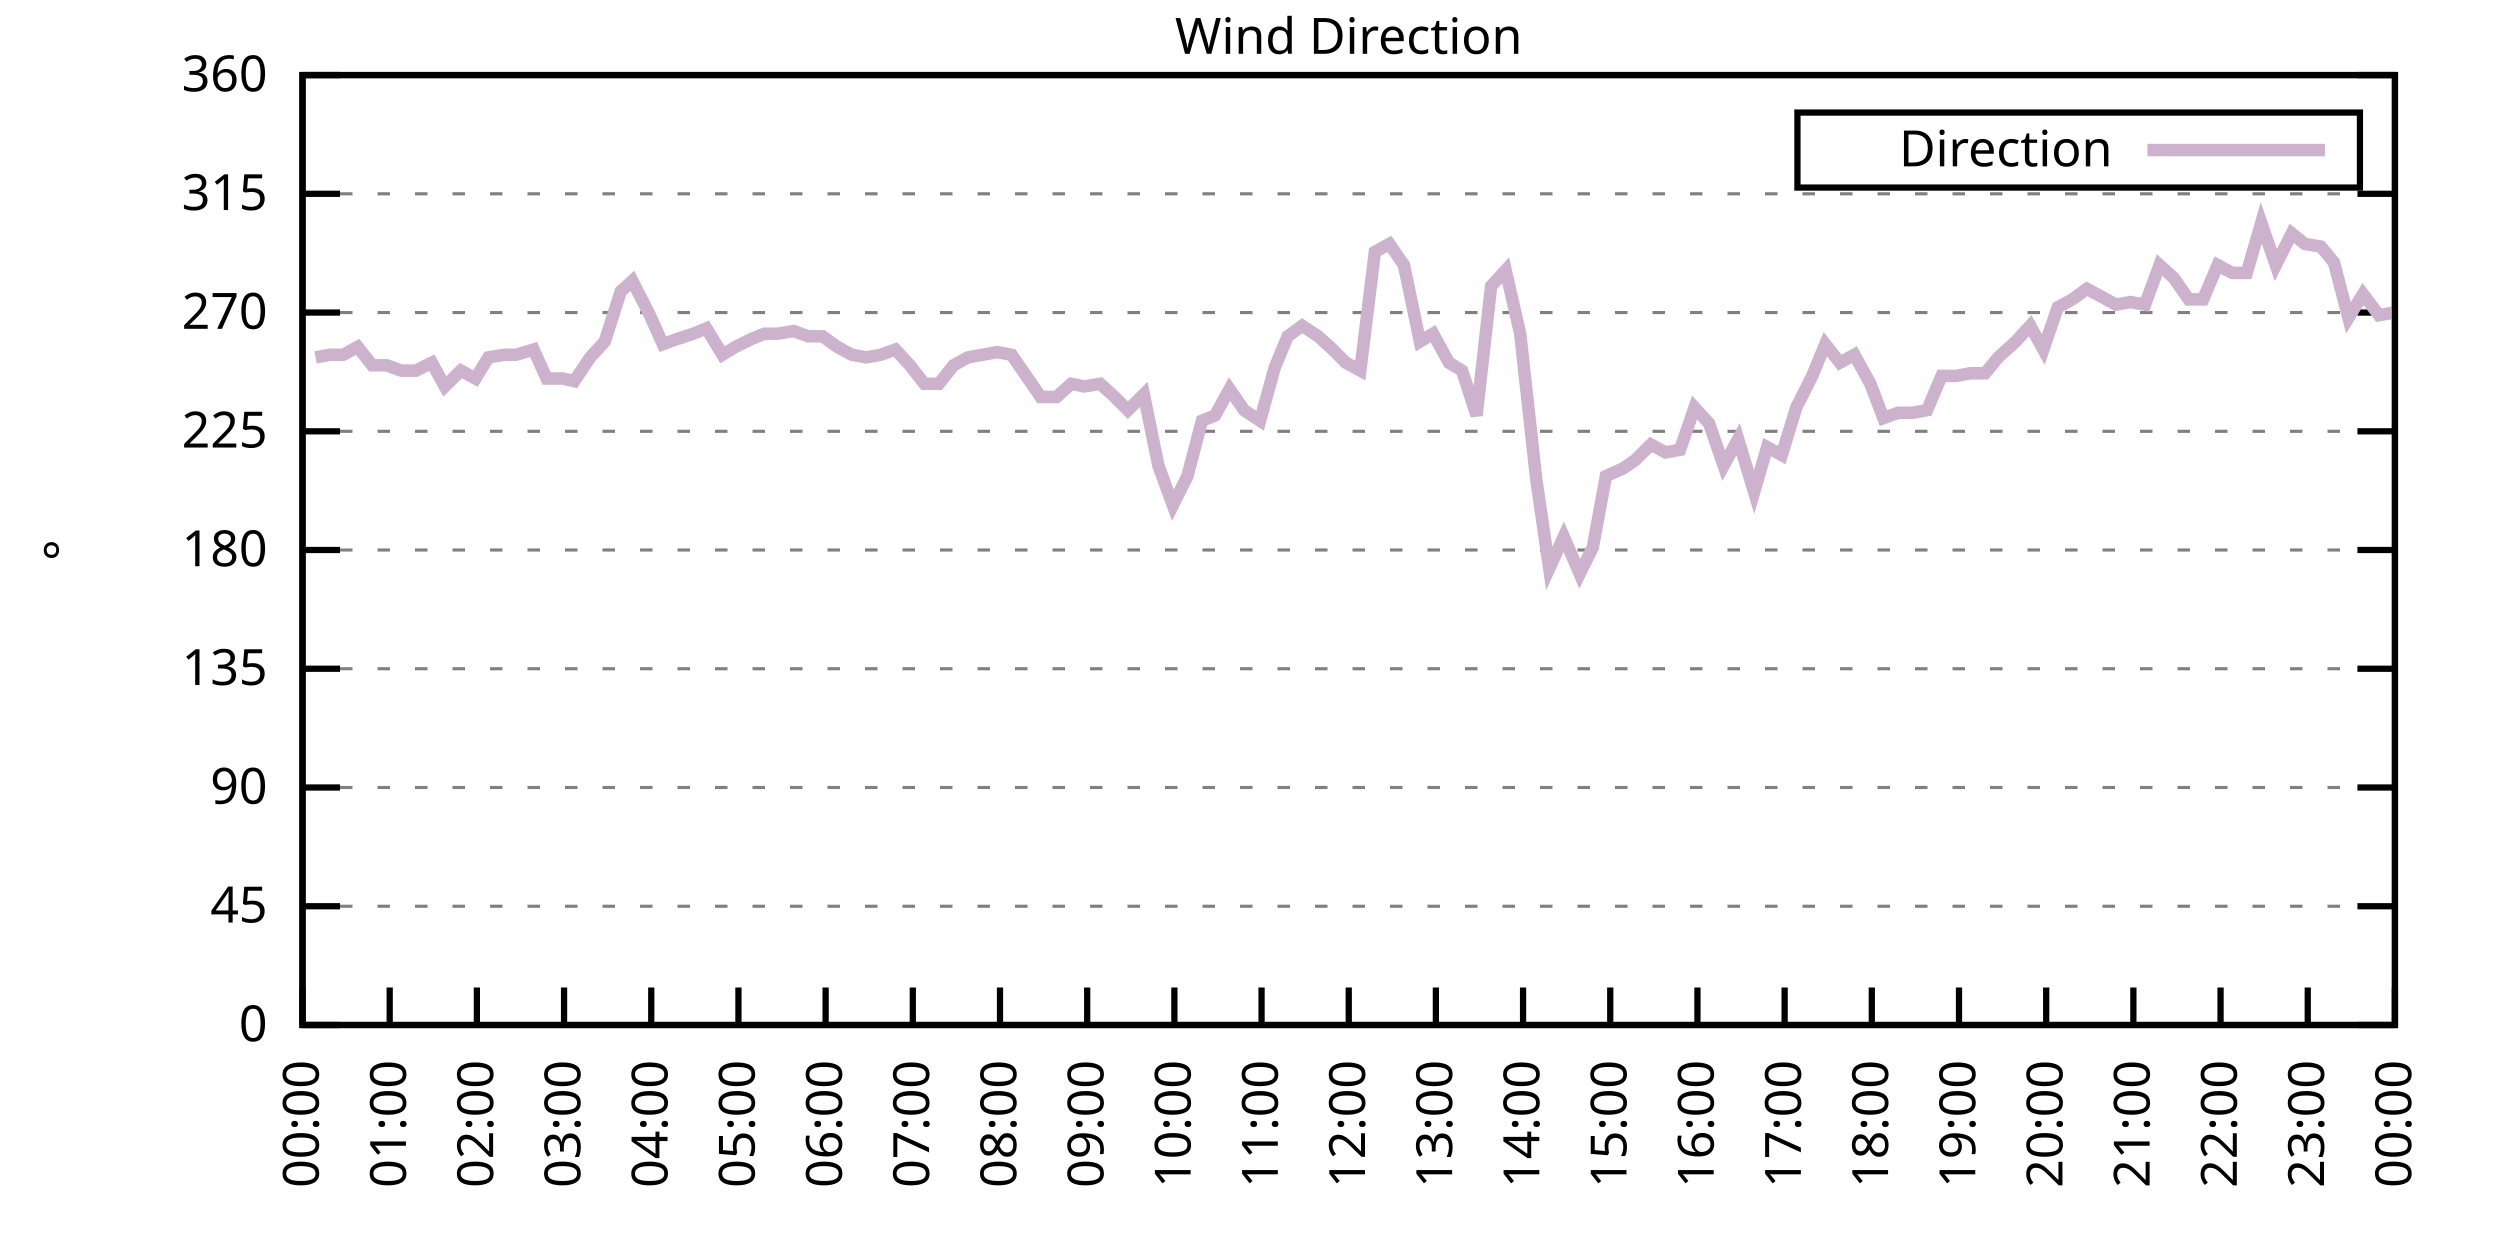
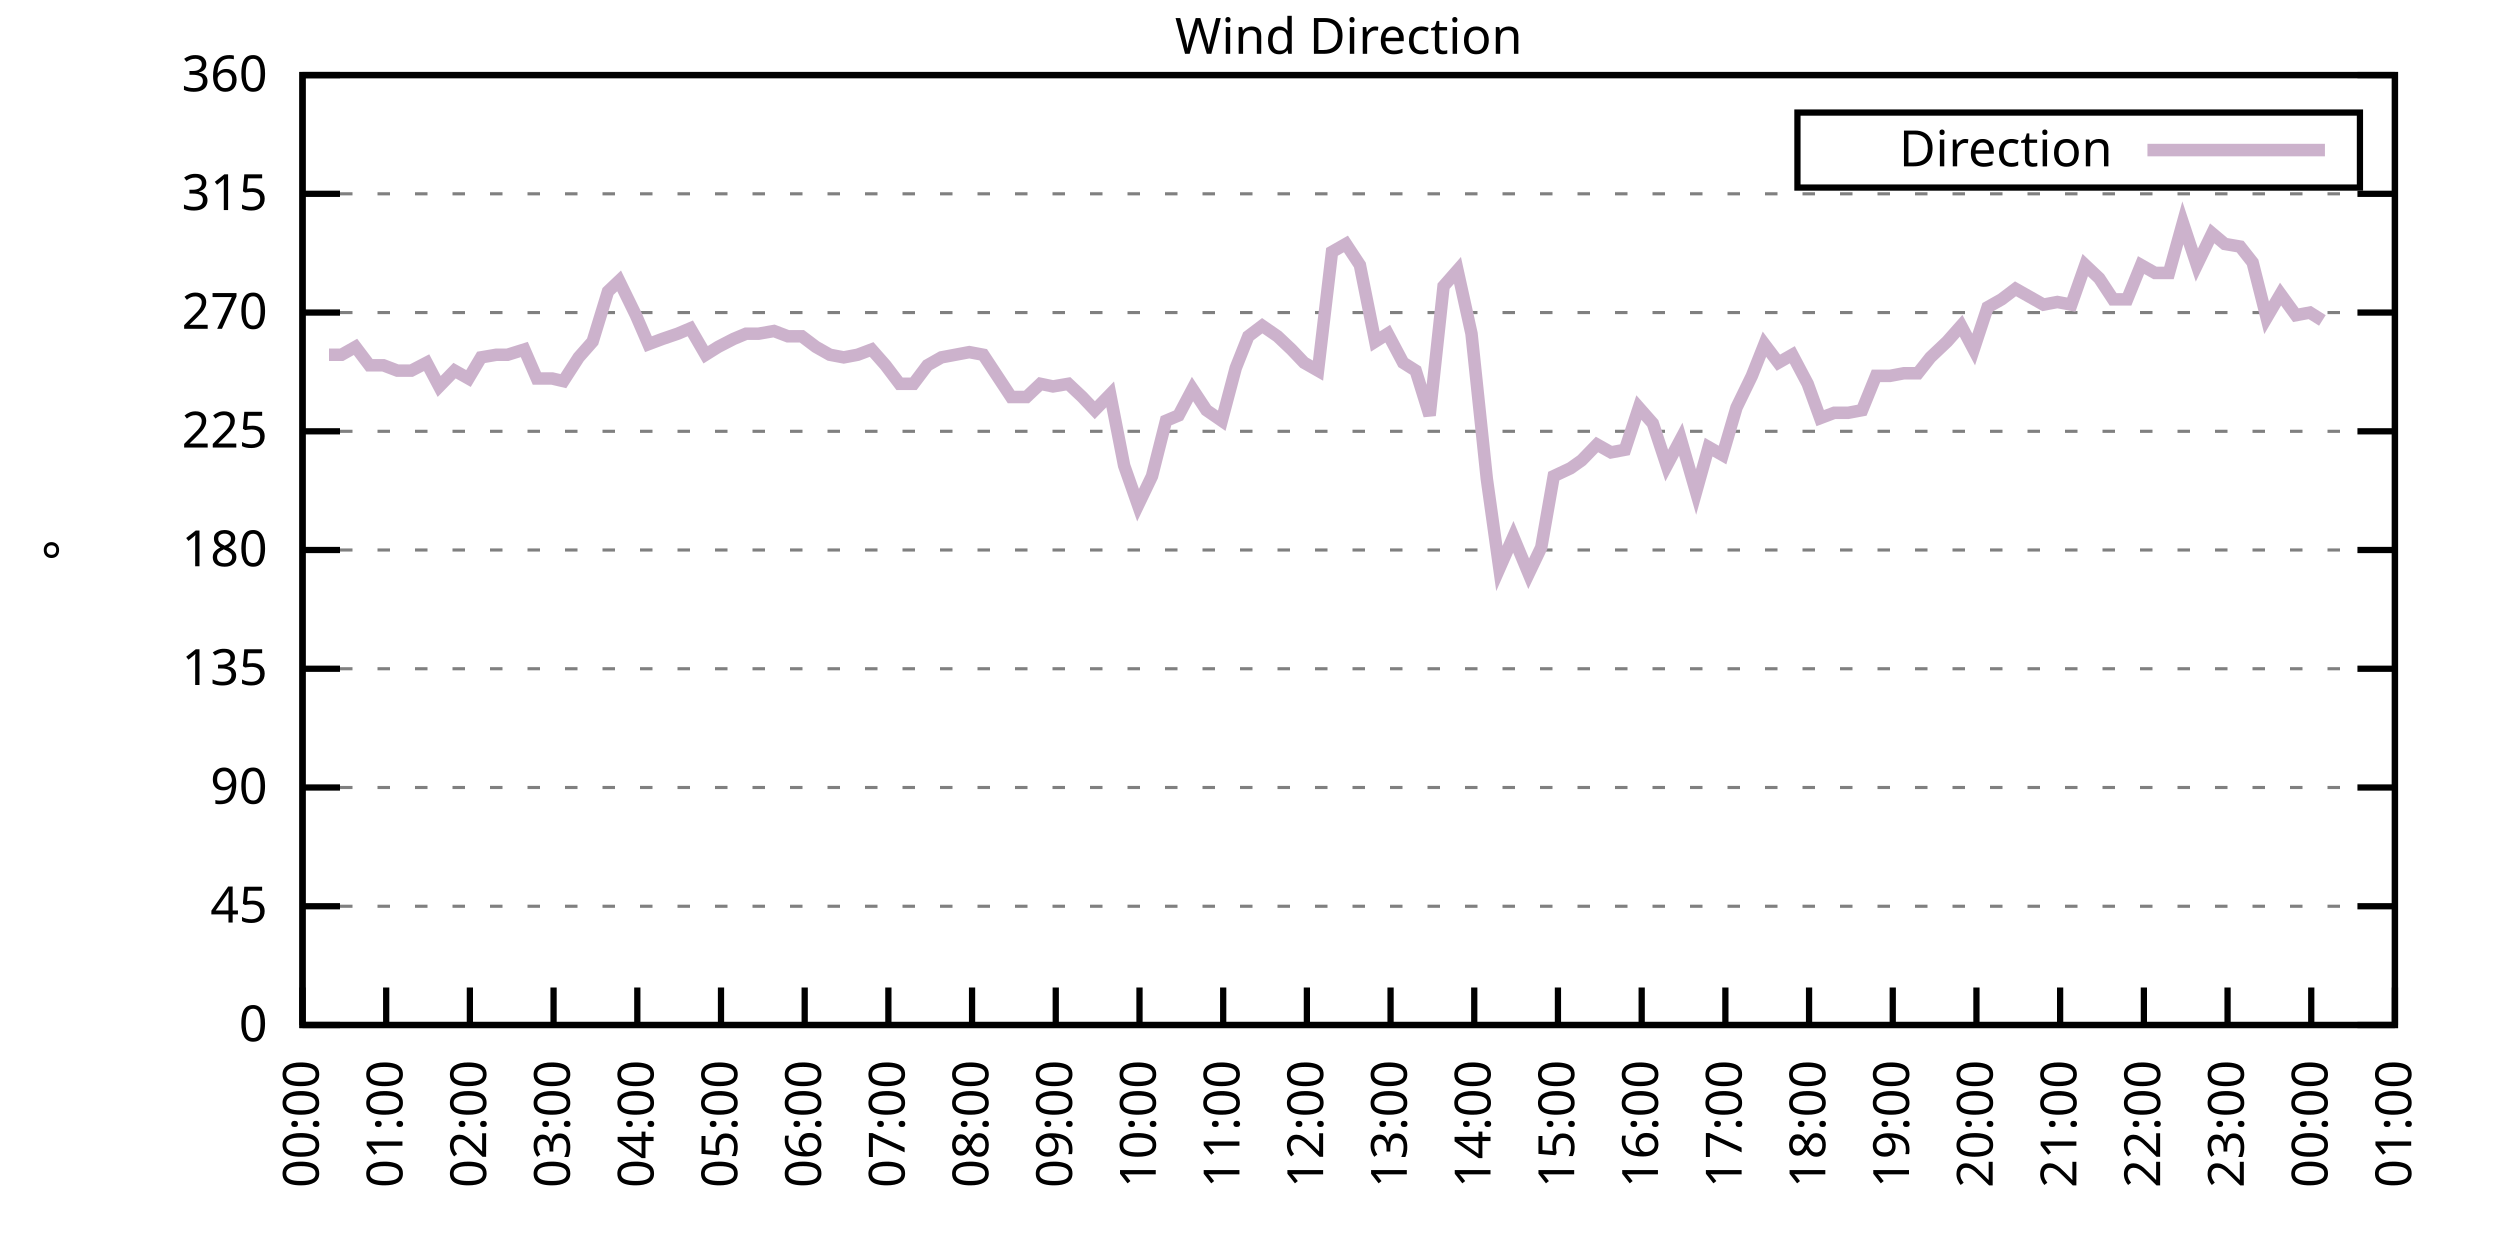
<svg xmlns="http://www.w3.org/2000/svg" xmlns:xlink="http://www.w3.org/1999/xlink" width="400" height="200" viewBox="0 0 400 200">
  <g id="gnuplot_canvas">
    <rect x="0" y="0" width="400" height="200" fill="none" />
    <defs>
      <circle id="gpDot" r="0.5" stroke-width="0.5" stroke="currentColor" />
      <path id="gpPt0" stroke-width="0.333" stroke="currentColor" d="M-1,0 h2 M0,-1 v2" />
      <path id="gpPt1" stroke-width="0.333" stroke="currentColor" d="M-1,-1 L1,1 M1,-1 L-1,1" />
      <path id="gpPt2" stroke-width="0.333" stroke="currentColor" d="M-1,0 L1,0 M0,-1 L0,1 M-1,-1 L1,1 M-1,1 L1,-1" />
      <rect id="gpPt3" stroke-width="0.333" stroke="currentColor" x="-1" y="-1" width="2" height="2" />
      <rect id="gpPt4" stroke-width="0.333" stroke="currentColor" fill="currentColor" x="-1" y="-1" width="2" height="2" />
      <circle id="gpPt5" stroke-width="0.333" stroke="currentColor" cx="0" cy="0" r="1" />
      <use xlink:href="#gpPt5" id="gpPt6" fill="currentColor" stroke="none" />
      <path id="gpPt7" stroke-width="0.333" stroke="currentColor" d="M0,-1.33 L-1.33,0.67 L1.33,0.67 z" />
      <use xlink:href="#gpPt7" id="gpPt8" fill="currentColor" stroke="none" />
      <use xlink:href="#gpPt7" id="gpPt9" stroke="currentColor" transform="rotate(180)" />
      <use xlink:href="#gpPt9" id="gpPt10" fill="currentColor" stroke="none" />
      <use xlink:href="#gpPt3" id="gpPt11" stroke="currentColor" transform="rotate(45)" />
      <use xlink:href="#gpPt11" id="gpPt12" fill="currentColor" stroke="none" />
      <path id="gpPt13" stroke-width="0.333" stroke="currentColor" d="M0,1.330 L1.265,0.411 L0.782,-1.067 L-0.782,-1.076 L-1.265,0.411 z" />
      <use xlink:href="#gpPt13" id="gpPt14" fill="currentColor" stroke="none" />
      <filter id="textbox" filterUnits="objectBoundingBox" x="0" y="0" height="1" width="1">
        <feFlood flood-color="white" flood-opacity="1" result="bgnd" />
        <feComposite in="SourceGraphic" in2="bgnd" operator="atop" />
      </filter>
      <filter id="greybox" filterUnits="objectBoundingBox" x="0" y="0" height="1" width="1">
        <feFlood flood-color="lightgrey" flood-opacity="1" result="grey" />
        <feComposite in="SourceGraphic" in2="grey" operator="atop" />
      </filter>
    </defs>
    <g fill="none" color="white" stroke="currentColor" stroke-width="1.00" stroke-linecap="butt" stroke-linejoin="miter">
</g>
    <g fill="none" color="black" stroke="currentColor" stroke-width="1.00" stroke-linecap="butt" stroke-linejoin="miter">
      <g stroke="none" shape-rendering="crispEdges">
        <polygon fill="rgb(255, 255, 255)" points="48.40,164.00 383.18,164.00 383.18,12.02 48.40,12.02 " />
      </g>
    </g>
    <g fill="none" color="black" stroke="currentColor" stroke-width="1.00" stroke-linecap="butt" stroke-linejoin="miter">
</g>
    <g fill="none" color="black" stroke="black" stroke-width="0.50" stroke-linecap="butt" stroke-linejoin="miter">
</g>
    <g fill="none" color="gray" stroke="currentColor" stroke-width="0.50" stroke-linecap="butt" stroke-linejoin="miter">
      <path stroke="gray" stroke-dasharray="2,4" class="gridline" d="M48.40,164.00 L383.19,164.00  " />
    </g>
    <g fill="none" color="gray" stroke="gray" stroke-width="1.00" stroke-linecap="butt" stroke-linejoin="miter">
</g>
    <g fill="none" color="black" stroke="currentColor" stroke-width="1.00" stroke-linecap="butt" stroke-linejoin="miter">
      <path stroke="black" d="M48.40,164.00 L54.40,164.00 M383.19,164.00 L377.19,164.00  " />
      <g transform="translate(42.80,166.60)" stroke="none" fill="black" font-family="Sans" font-size="8.00" text-anchor="end">
        <text>
          <tspan font-family="Sans"> 0</tspan>
        </text>
      </g>
    </g>
    <g fill="none" color="black" stroke="currentColor" stroke-width="1.00" stroke-linecap="butt" stroke-linejoin="miter">
</g>
    <g fill="none" color="black" stroke="black" stroke-width="0.50" stroke-linecap="butt" stroke-linejoin="miter">
</g>
    <g fill="none" color="gray" stroke="currentColor" stroke-width="0.50" stroke-linecap="butt" stroke-linejoin="miter">
      <path stroke="gray" stroke-dasharray="2,4" class="gridline" d="M48.40,145.00 L383.19,145.00  " />
    </g>
    <g fill="none" color="gray" stroke="gray" stroke-width="1.00" stroke-linecap="butt" stroke-linejoin="miter">
</g>
    <g fill="none" color="black" stroke="currentColor" stroke-width="1.00" stroke-linecap="butt" stroke-linejoin="miter">
      <path stroke="black" d="M48.40,145.00 L54.40,145.00 M383.19,145.00 L377.19,145.00  " />
      <g transform="translate(42.80,147.60)" stroke="none" fill="black" font-family="Sans" font-size="8.00" text-anchor="end">
        <text>
          <tspan font-family="Sans"> 45</tspan>
        </text>
      </g>
    </g>
    <g fill="none" color="black" stroke="currentColor" stroke-width="1.00" stroke-linecap="butt" stroke-linejoin="miter">
</g>
    <g fill="none" color="black" stroke="black" stroke-width="0.50" stroke-linecap="butt" stroke-linejoin="miter">
</g>
    <g fill="none" color="gray" stroke="currentColor" stroke-width="0.50" stroke-linecap="butt" stroke-linejoin="miter">
      <path stroke="gray" stroke-dasharray="2,4" class="gridline" d="M48.40,126.00 L383.19,126.00  " />
    </g>
    <g fill="none" color="gray" stroke="gray" stroke-width="1.00" stroke-linecap="butt" stroke-linejoin="miter">
</g>
    <g fill="none" color="black" stroke="currentColor" stroke-width="1.00" stroke-linecap="butt" stroke-linejoin="miter">
      <path stroke="black" d="M48.40,126.00 L54.40,126.00 M383.19,126.00 L377.19,126.00  " />
      <g transform="translate(42.80,128.60)" stroke="none" fill="black" font-family="Sans" font-size="8.00" text-anchor="end">
        <text>
          <tspan font-family="Sans"> 90</tspan>
        </text>
      </g>
    </g>
    <g fill="none" color="black" stroke="currentColor" stroke-width="1.00" stroke-linecap="butt" stroke-linejoin="miter">
</g>
    <g fill="none" color="black" stroke="black" stroke-width="0.50" stroke-linecap="butt" stroke-linejoin="miter">
</g>
    <g fill="none" color="gray" stroke="currentColor" stroke-width="0.50" stroke-linecap="butt" stroke-linejoin="miter">
      <path stroke="gray" stroke-dasharray="2,4" class="gridline" d="M48.40,107.00 L383.19,107.00  " />
    </g>
    <g fill="none" color="gray" stroke="gray" stroke-width="1.00" stroke-linecap="butt" stroke-linejoin="miter">
</g>
    <g fill="none" color="black" stroke="currentColor" stroke-width="1.00" stroke-linecap="butt" stroke-linejoin="miter">
      <path stroke="black" d="M48.40,107.00 L54.40,107.00 M383.19,107.00 L377.19,107.00  " />
      <g transform="translate(42.80,109.60)" stroke="none" fill="black" font-family="Sans" font-size="8.00" text-anchor="end">
        <text>
          <tspan font-family="Sans"> 135</tspan>
        </text>
      </g>
    </g>
    <g fill="none" color="black" stroke="currentColor" stroke-width="1.00" stroke-linecap="butt" stroke-linejoin="miter">
</g>
    <g fill="none" color="black" stroke="black" stroke-width="0.50" stroke-linecap="butt" stroke-linejoin="miter">
</g>
    <g fill="none" color="gray" stroke="currentColor" stroke-width="0.50" stroke-linecap="butt" stroke-linejoin="miter">
      <path stroke="gray" stroke-dasharray="2,4" class="gridline" d="M48.40,88.00 L383.19,88.00  " />
    </g>
    <g fill="none" color="gray" stroke="gray" stroke-width="1.00" stroke-linecap="butt" stroke-linejoin="miter">
</g>
    <g fill="none" color="black" stroke="currentColor" stroke-width="1.00" stroke-linecap="butt" stroke-linejoin="miter">
      <path stroke="black" d="M48.40,88.00 L54.40,88.00 M383.19,88.00 L377.19,88.00  " />
      <g transform="translate(42.80,90.60)" stroke="none" fill="black" font-family="Sans" font-size="8.00" text-anchor="end">
        <text>
          <tspan font-family="Sans"> 180</tspan>
        </text>
      </g>
    </g>
    <g fill="none" color="black" stroke="currentColor" stroke-width="1.00" stroke-linecap="butt" stroke-linejoin="miter">
</g>
    <g fill="none" color="black" stroke="black" stroke-width="0.50" stroke-linecap="butt" stroke-linejoin="miter">
</g>
    <g fill="none" color="gray" stroke="currentColor" stroke-width="0.50" stroke-linecap="butt" stroke-linejoin="miter">
      <path stroke="gray" stroke-dasharray="2,4" class="gridline" d="M48.40,69.01 L383.19,69.01  " />
    </g>
    <g fill="none" color="gray" stroke="gray" stroke-width="1.00" stroke-linecap="butt" stroke-linejoin="miter">
</g>
    <g fill="none" color="black" stroke="currentColor" stroke-width="1.00" stroke-linecap="butt" stroke-linejoin="miter">
      <path stroke="black" d="M48.40,69.01 L54.40,69.01 M383.19,69.01 L377.19,69.01  " />
      <g transform="translate(42.80,71.61)" stroke="none" fill="black" font-family="Sans" font-size="8.00" text-anchor="end">
        <text>
          <tspan font-family="Sans"> 225</tspan>
        </text>
      </g>
    </g>
    <g fill="none" color="black" stroke="currentColor" stroke-width="1.00" stroke-linecap="butt" stroke-linejoin="miter">
</g>
    <g fill="none" color="black" stroke="black" stroke-width="0.50" stroke-linecap="butt" stroke-linejoin="miter">
</g>
    <g fill="none" color="gray" stroke="currentColor" stroke-width="0.50" stroke-linecap="butt" stroke-linejoin="miter">
      <path stroke="gray" stroke-dasharray="2,4" class="gridline" d="M48.40,50.01 L383.19,50.01  " />
    </g>
    <g fill="none" color="gray" stroke="gray" stroke-width="1.00" stroke-linecap="butt" stroke-linejoin="miter">
</g>
    <g fill="none" color="black" stroke="currentColor" stroke-width="1.00" stroke-linecap="butt" stroke-linejoin="miter">
      <path stroke="black" d="M48.40,50.01 L54.40,50.01 M383.19,50.01 L377.19,50.01  " />
      <g transform="translate(42.80,52.61)" stroke="none" fill="black" font-family="Sans" font-size="8.00" text-anchor="end">
        <text>
          <tspan font-family="Sans"> 270</tspan>
        </text>
      </g>
    </g>
    <g fill="none" color="black" stroke="currentColor" stroke-width="1.00" stroke-linecap="butt" stroke-linejoin="miter">
</g>
    <g fill="none" color="black" stroke="black" stroke-width="0.50" stroke-linecap="butt" stroke-linejoin="miter">
</g>
    <g fill="none" color="gray" stroke="currentColor" stroke-width="0.50" stroke-linecap="butt" stroke-linejoin="miter">
      <path stroke="gray" stroke-dasharray="2,4" class="gridline" d="M48.40,31.01 L383.19,31.01  " />
    </g>
    <g fill="none" color="gray" stroke="gray" stroke-width="1.00" stroke-linecap="butt" stroke-linejoin="miter">
</g>
    <g fill="none" color="black" stroke="currentColor" stroke-width="1.00" stroke-linecap="butt" stroke-linejoin="miter">
      <path stroke="black" d="M48.40,31.01 L54.40,31.01 M383.19,31.01 L377.19,31.01  " />
      <g transform="translate(42.80,33.61)" stroke="none" fill="black" font-family="Sans" font-size="8.00" text-anchor="end">
        <text>
          <tspan font-family="Sans"> 315</tspan>
        </text>
      </g>
    </g>
    <g fill="none" color="black" stroke="currentColor" stroke-width="1.00" stroke-linecap="butt" stroke-linejoin="miter">
</g>
    <g fill="none" color="black" stroke="black" stroke-width="0.50" stroke-linecap="butt" stroke-linejoin="miter">
</g>
    <g fill="none" color="gray" stroke="currentColor" stroke-width="0.50" stroke-linecap="butt" stroke-linejoin="miter">
      <path stroke="gray" stroke-dasharray="2,4" class="gridline" d="M48.40,12.01 L383.19,12.01  " />
    </g>
    <g fill="none" color="gray" stroke="gray" stroke-width="1.00" stroke-linecap="butt" stroke-linejoin="miter">
</g>
    <g fill="none" color="black" stroke="currentColor" stroke-width="1.00" stroke-linecap="butt" stroke-linejoin="miter">
      <path stroke="black" d="M48.40,12.01 L54.40,12.01 M383.19,12.01 L377.19,12.01  " />
      <g transform="translate(42.80,14.61)" stroke="none" fill="black" font-family="Sans" font-size="8.00" text-anchor="end">
        <text>
          <tspan font-family="Sans"> 360</tspan>
        </text>
      </g>
    </g>
    <g fill="none" color="black" stroke="currentColor" stroke-width="1.00" stroke-linecap="butt" stroke-linejoin="miter">
      <path stroke="black" d="M48.40,164.00 L48.40,158.00  " />
      <g transform="translate(51.00,169.60) rotate(270.00)" stroke="none" fill="black" font-family="Sans" font-size="8.00" text-anchor="end">
        <text>
          <tspan font-family="Sans">00:00</tspan>
        </text>
      </g>
    </g>
    <g fill="none" color="black" stroke="currentColor" stroke-width="1.00" stroke-linecap="butt" stroke-linejoin="miter">
-       <path stroke="black" d="M62.35,164.00 L62.35,158.00  " />
-       <g transform="translate(64.95,169.60) rotate(270.00)" stroke="none" fill="black" font-family="Sans" font-size="8.00" text-anchor="end">
+       <path stroke="black" d="M61.79,164.00 L61.79,158.00  " />
+       <g transform="translate(64.39,169.60) rotate(270.00)" stroke="none" fill="black" font-family="Sans" font-size="8.00" text-anchor="end">
        <text>
          <tspan font-family="Sans">01:00</tspan>
        </text>
      </g>
    </g>
    <g fill="none" color="black" stroke="currentColor" stroke-width="1.00" stroke-linecap="butt" stroke-linejoin="miter">
-       <path stroke="black" d="M76.30,164.00 L76.30,158.00  " />
-       <g transform="translate(78.90,169.60) rotate(270.00)" stroke="none" fill="black" font-family="Sans" font-size="8.00" text-anchor="end">
+       <path stroke="black" d="M75.18,164.00 L75.18,158.00  " />
+       <g transform="translate(77.78,169.60) rotate(270.00)" stroke="none" fill="black" font-family="Sans" font-size="8.00" text-anchor="end">
        <text>
          <tspan font-family="Sans">02:00</tspan>
        </text>
      </g>
    </g>
    <g fill="none" color="black" stroke="currentColor" stroke-width="1.00" stroke-linecap="butt" stroke-linejoin="miter">
-       <path stroke="black" d="M90.25,164.00 L90.25,158.00  " />
-       <g transform="translate(92.85,169.60) rotate(270.00)" stroke="none" fill="black" font-family="Sans" font-size="8.00" text-anchor="end">
+       <path stroke="black" d="M88.57,164.00 L88.57,158.00  " />
+       <g transform="translate(91.17,169.60) rotate(270.00)" stroke="none" fill="black" font-family="Sans" font-size="8.00" text-anchor="end">
        <text>
          <tspan font-family="Sans">03:00</tspan>
        </text>
      </g>
    </g>
    <g fill="none" color="black" stroke="currentColor" stroke-width="1.00" stroke-linecap="butt" stroke-linejoin="miter">
-       <path stroke="black" d="M104.20,164.00 L104.20,158.00  " />
-       <g transform="translate(106.80,169.60) rotate(270.00)" stroke="none" fill="black" font-family="Sans" font-size="8.00" text-anchor="end">
+       <path stroke="black" d="M101.97,164.00 L101.97,158.00  " />
+       <g transform="translate(104.57,169.60) rotate(270.00)" stroke="none" fill="black" font-family="Sans" font-size="8.00" text-anchor="end">
        <text>
          <tspan font-family="Sans">04:00</tspan>
        </text>
      </g>
    </g>
    <g fill="none" color="black" stroke="currentColor" stroke-width="1.00" stroke-linecap="butt" stroke-linejoin="miter">
-       <path stroke="black" d="M118.15,164.00 L118.15,158.00  " />
-       <g transform="translate(120.75,169.60) rotate(270.00)" stroke="none" fill="black" font-family="Sans" font-size="8.00" text-anchor="end">
+       <path stroke="black" d="M115.36,164.00 L115.36,158.00  " />
+       <g transform="translate(117.96,169.60) rotate(270.00)" stroke="none" fill="black" font-family="Sans" font-size="8.00" text-anchor="end">
        <text>
          <tspan font-family="Sans">05:00</tspan>
        </text>
      </g>
    </g>
    <g fill="none" color="black" stroke="currentColor" stroke-width="1.00" stroke-linecap="butt" stroke-linejoin="miter">
-       <path stroke="black" d="M132.10,164.00 L132.10,158.00  " />
-       <g transform="translate(134.70,169.60) rotate(270.00)" stroke="none" fill="black" font-family="Sans" font-size="8.00" text-anchor="end">
+       <path stroke="black" d="M128.75,164.00 L128.75,158.00  " />
+       <g transform="translate(131.35,169.60) rotate(270.00)" stroke="none" fill="black" font-family="Sans" font-size="8.00" text-anchor="end">
        <text>
          <tspan font-family="Sans">06:00</tspan>
        </text>
      </g>
    </g>
    <g fill="none" color="black" stroke="currentColor" stroke-width="1.00" stroke-linecap="butt" stroke-linejoin="miter">
-       <path stroke="black" d="M146.05,164.00 L146.05,158.00  " />
-       <g transform="translate(148.65,169.60) rotate(270.00)" stroke="none" fill="black" font-family="Sans" font-size="8.00" text-anchor="end">
+       <path stroke="black" d="M142.14,164.00 L142.14,158.00  " />
+       <g transform="translate(144.74,169.60) rotate(270.00)" stroke="none" fill="black" font-family="Sans" font-size="8.00" text-anchor="end">
        <text>
          <tspan font-family="Sans">07:00</tspan>
        </text>
      </g>
    </g>
    <g fill="none" color="black" stroke="currentColor" stroke-width="1.00" stroke-linecap="butt" stroke-linejoin="miter">
-       <path stroke="black" d="M160.00,164.00 L160.00,158.00  " />
-       <g transform="translate(162.60,169.60) rotate(270.00)" stroke="none" fill="black" font-family="Sans" font-size="8.00" text-anchor="end">
+       <path stroke="black" d="M155.53,164.00 L155.53,158.00  " />
+       <g transform="translate(158.13,169.60) rotate(270.00)" stroke="none" fill="black" font-family="Sans" font-size="8.00" text-anchor="end">
        <text>
          <tspan font-family="Sans">08:00</tspan>
        </text>
      </g>
    </g>
    <g fill="none" color="black" stroke="currentColor" stroke-width="1.00" stroke-linecap="butt" stroke-linejoin="miter">
-       <path stroke="black" d="M173.95,164.00 L173.95,158.00  " />
-       <g transform="translate(176.55,169.60) rotate(270.00)" stroke="none" fill="black" font-family="Sans" font-size="8.00" text-anchor="end">
+       <path stroke="black" d="M168.92,164.00 L168.92,158.00  " />
+       <g transform="translate(171.52,169.60) rotate(270.00)" stroke="none" fill="black" font-family="Sans" font-size="8.00" text-anchor="end">
        <text>
          <tspan font-family="Sans">09:00</tspan>
        </text>
      </g>
    </g>
    <g fill="none" color="black" stroke="currentColor" stroke-width="1.00" stroke-linecap="butt" stroke-linejoin="miter">
-       <path stroke="black" d="M187.90,164.00 L187.90,158.00  " />
-       <g transform="translate(190.50,169.60) rotate(270.00)" stroke="none" fill="black" font-family="Sans" font-size="8.00" text-anchor="end">
+       <path stroke="black" d="M182.32,164.00 L182.32,158.00  " />
+       <g transform="translate(184.92,169.60) rotate(270.00)" stroke="none" fill="black" font-family="Sans" font-size="8.00" text-anchor="end">
        <text>
          <tspan font-family="Sans">10:00</tspan>
        </text>
      </g>
    </g>
    <g fill="none" color="black" stroke="currentColor" stroke-width="1.00" stroke-linecap="butt" stroke-linejoin="miter">
-       <path stroke="black" d="M201.85,164.00 L201.85,158.00  " />
-       <g transform="translate(204.45,169.60) rotate(270.00)" stroke="none" fill="black" font-family="Sans" font-size="8.00" text-anchor="end">
+       <path stroke="black" d="M195.71,164.00 L195.71,158.00  " />
+       <g transform="translate(198.31,169.60) rotate(270.00)" stroke="none" fill="black" font-family="Sans" font-size="8.00" text-anchor="end">
        <text>
          <tspan font-family="Sans">11:00</tspan>
        </text>
      </g>
    </g>
    <g fill="none" color="black" stroke="currentColor" stroke-width="1.00" stroke-linecap="butt" stroke-linejoin="miter">
-       <path stroke="black" d="M215.80,164.00 L215.80,158.00  " />
-       <g transform="translate(218.40,169.60) rotate(270.00)" stroke="none" fill="black" font-family="Sans" font-size="8.00" text-anchor="end">
+       <path stroke="black" d="M209.10,164.00 L209.10,158.00  " />
+       <g transform="translate(211.70,169.60) rotate(270.00)" stroke="none" fill="black" font-family="Sans" font-size="8.00" text-anchor="end">
        <text>
          <tspan font-family="Sans">12:00</tspan>
        </text>
      </g>
    </g>
    <g fill="none" color="black" stroke="currentColor" stroke-width="1.00" stroke-linecap="butt" stroke-linejoin="miter">
-       <path stroke="black" d="M229.74,164.00 L229.74,158.00  " />
-       <g transform="translate(232.34,169.60) rotate(270.00)" stroke="none" fill="black" font-family="Sans" font-size="8.00" text-anchor="end">
+       <path stroke="black" d="M222.49,164.00 L222.49,158.00  " />
+       <g transform="translate(225.09,169.60) rotate(270.00)" stroke="none" fill="black" font-family="Sans" font-size="8.00" text-anchor="end">
        <text>
          <tspan font-family="Sans">13:00</tspan>
        </text>
      </g>
    </g>
    <g fill="none" color="black" stroke="currentColor" stroke-width="1.00" stroke-linecap="butt" stroke-linejoin="miter">
-       <path stroke="black" d="M243.69,164.00 L243.69,158.00  " />
-       <g transform="translate(246.29,169.60) rotate(270.00)" stroke="none" fill="black" font-family="Sans" font-size="8.00" text-anchor="end">
+       <path stroke="black" d="M235.88,164.00 L235.88,158.00  " />
+       <g transform="translate(238.48,169.60) rotate(270.00)" stroke="none" fill="black" font-family="Sans" font-size="8.00" text-anchor="end">
        <text>
          <tspan font-family="Sans">14:00</tspan>
        </text>
      </g>
    </g>
    <g fill="none" color="black" stroke="currentColor" stroke-width="1.00" stroke-linecap="butt" stroke-linejoin="miter">
-       <path stroke="black" d="M257.64,164.00 L257.64,158.00  " />
-       <g transform="translate(260.24,169.60) rotate(270.00)" stroke="none" fill="black" font-family="Sans" font-size="8.00" text-anchor="end">
+       <path stroke="black" d="M249.27,164.00 L249.27,158.00  " />
+       <g transform="translate(251.87,169.60) rotate(270.00)" stroke="none" fill="black" font-family="Sans" font-size="8.00" text-anchor="end">
        <text>
          <tspan font-family="Sans">15:00</tspan>
        </text>
      </g>
    </g>
    <g fill="none" color="black" stroke="currentColor" stroke-width="1.00" stroke-linecap="butt" stroke-linejoin="miter">
-       <path stroke="black" d="M271.59,164.00 L271.59,158.00  " />
-       <g transform="translate(274.19,169.60) rotate(270.00)" stroke="none" fill="black" font-family="Sans" font-size="8.00" text-anchor="end">
+       <path stroke="black" d="M262.67,164.00 L262.67,158.00  " />
+       <g transform="translate(265.27,169.60) rotate(270.00)" stroke="none" fill="black" font-family="Sans" font-size="8.00" text-anchor="end">
        <text>
          <tspan font-family="Sans">16:00</tspan>
        </text>
      </g>
    </g>
    <g fill="none" color="black" stroke="currentColor" stroke-width="1.00" stroke-linecap="butt" stroke-linejoin="miter">
-       <path stroke="black" d="M285.54,164.00 L285.54,158.00  " />
-       <g transform="translate(288.14,169.60) rotate(270.00)" stroke="none" fill="black" font-family="Sans" font-size="8.00" text-anchor="end">
+       <path stroke="black" d="M276.06,164.00 L276.06,158.00  " />
+       <g transform="translate(278.66,169.60) rotate(270.00)" stroke="none" fill="black" font-family="Sans" font-size="8.00" text-anchor="end">
        <text>
          <tspan font-family="Sans">17:00</tspan>
        </text>
      </g>
    </g>
    <g fill="none" color="black" stroke="currentColor" stroke-width="1.00" stroke-linecap="butt" stroke-linejoin="miter">
-       <path stroke="black" d="M299.49,164.00 L299.49,158.00  " />
-       <g transform="translate(302.09,169.60) rotate(270.00)" stroke="none" fill="black" font-family="Sans" font-size="8.00" text-anchor="end">
+       <path stroke="black" d="M289.45,164.00 L289.45,158.00  " />
+       <g transform="translate(292.05,169.60) rotate(270.00)" stroke="none" fill="black" font-family="Sans" font-size="8.00" text-anchor="end">
        <text>
          <tspan font-family="Sans">18:00</tspan>
        </text>
      </g>
    </g>
    <g fill="none" color="black" stroke="currentColor" stroke-width="1.00" stroke-linecap="butt" stroke-linejoin="miter">
-       <path stroke="black" d="M313.44,164.00 L313.44,158.00  " />
-       <g transform="translate(316.04,169.60) rotate(270.00)" stroke="none" fill="black" font-family="Sans" font-size="8.00" text-anchor="end">
+       <path stroke="black" d="M302.84,164.00 L302.84,158.00  " />
+       <g transform="translate(305.44,169.60) rotate(270.00)" stroke="none" fill="black" font-family="Sans" font-size="8.00" text-anchor="end">
        <text>
          <tspan font-family="Sans">19:00</tspan>
        </text>
      </g>
    </g>
    <g fill="none" color="black" stroke="currentColor" stroke-width="1.00" stroke-linecap="butt" stroke-linejoin="miter">
-       <path stroke="black" d="M327.39,164.00 L327.39,158.00  " />
-       <g transform="translate(329.99,169.60) rotate(270.00)" stroke="none" fill="black" font-family="Sans" font-size="8.00" text-anchor="end">
+       <path stroke="black" d="M316.23,164.00 L316.23,158.00  " />
+       <g transform="translate(318.83,169.60) rotate(270.00)" stroke="none" fill="black" font-family="Sans" font-size="8.00" text-anchor="end">
        <text>
          <tspan font-family="Sans">20:00</tspan>
        </text>
      </g>
    </g>
    <g fill="none" color="black" stroke="currentColor" stroke-width="1.00" stroke-linecap="butt" stroke-linejoin="miter">
-       <path stroke="black" d="M341.34,164.00 L341.34,158.00  " />
-       <g transform="translate(343.94,169.60) rotate(270.00)" stroke="none" fill="black" font-family="Sans" font-size="8.00" text-anchor="end">
+       <path stroke="black" d="M329.62,164.00 L329.62,158.00  " />
+       <g transform="translate(332.22,169.60) rotate(270.00)" stroke="none" fill="black" font-family="Sans" font-size="8.00" text-anchor="end">
        <text>
          <tspan font-family="Sans">21:00</tspan>
        </text>
      </g>
    </g>
    <g fill="none" color="black" stroke="currentColor" stroke-width="1.00" stroke-linecap="butt" stroke-linejoin="miter">
-       <path stroke="black" d="M355.29,164.00 L355.29,158.00  " />
-       <g transform="translate(357.89,169.60) rotate(270.00)" stroke="none" fill="black" font-family="Sans" font-size="8.00" text-anchor="end">
+       <path stroke="black" d="M343.02,164.00 L343.02,158.00  " />
+       <g transform="translate(345.62,169.60) rotate(270.00)" stroke="none" fill="black" font-family="Sans" font-size="8.00" text-anchor="end">
        <text>
          <tspan font-family="Sans">22:00</tspan>
        </text>
      </g>
    </g>
    <g fill="none" color="black" stroke="currentColor" stroke-width="1.00" stroke-linecap="butt" stroke-linejoin="miter">
-       <path stroke="black" d="M369.24,164.00 L369.24,158.00  " />
-       <g transform="translate(371.84,169.60) rotate(270.00)" stroke="none" fill="black" font-family="Sans" font-size="8.00" text-anchor="end">
+       <path stroke="black" d="M356.41,164.00 L356.41,158.00  " />
+       <g transform="translate(359.01,169.60) rotate(270.00)" stroke="none" fill="black" font-family="Sans" font-size="8.00" text-anchor="end">
        <text>
          <tspan font-family="Sans">23:00</tspan>
+         </text>
+       </g>
+     </g>
+     <g fill="none" color="black" stroke="currentColor" stroke-width="1.00" stroke-linecap="butt" stroke-linejoin="miter">
+       <path stroke="black" d="M369.80,164.00 L369.80,158.00  " />
+       <g transform="translate(372.40,169.60) rotate(270.00)" stroke="none" fill="black" font-family="Sans" font-size="8.00" text-anchor="end">
+         <text>
+           <tspan font-family="Sans">00:00</tspan>
        </text>
      </g>
    </g>
    <g fill="none" color="black" stroke="currentColor" stroke-width="1.00" stroke-linecap="butt" stroke-linejoin="miter">
      <path stroke="black" d="M383.19,164.00 L383.19,158.00  " />
      <g transform="translate(385.79,169.60) rotate(270.00)" stroke="none" fill="black" font-family="Sans" font-size="8.00" text-anchor="end">
        <text>
-           <tspan font-family="Sans">00:00</tspan>
+           <tspan font-family="Sans">01:00</tspan>
        </text>
      </g>
    </g>
    <g fill="none" color="black" stroke="currentColor" stroke-width="1.00" stroke-linecap="butt" stroke-linejoin="miter">
</g>
    <g fill="none" color="black" stroke="currentColor" stroke-width="1.00" stroke-linecap="butt" stroke-linejoin="miter">
      <path stroke="black" d="M48.40,12.01 L48.40,164.00 L383.19,164.00 L383.19,12.01 L48.40,12.01 Z  " />
    </g>
    <g fill="none" color="black" stroke="currentColor" stroke-width="1.00" stroke-linecap="butt" stroke-linejoin="miter">
</g>
    <g fill="none" color="black" stroke="currentColor" stroke-width="1.00" stroke-linecap="butt" stroke-linejoin="miter">
      <path stroke="black" d="M287.59,30.01 L287.59,18.01 L377.59,18.01 L377.59,30.01 L287.59,30.01 Z  " />
    </g>
    <g id="Wind_direction_plot_1">
      <g fill="none" color="white" stroke="black" stroke-width="2.00" stroke-linecap="butt" stroke-linejoin="miter">
</g>
      <g fill="none" color="black" stroke="currentColor" stroke-width="2.00" stroke-linecap="butt" stroke-linejoin="miter">
        <g transform="translate(337.99,26.61)" stroke="none" fill="black" font-family="Sans" font-size="8.00" text-anchor="end">
          <text>
            <tspan font-family="Sans">Direction</tspan>
          </text>
        </g>
      </g>
      <g fill="none" color="black" stroke="currentColor" stroke-width="2.00" stroke-linecap="butt" stroke-linejoin="miter">
-         <path stroke="rgb(204, 178, 204)" d="M343.59,24.01 L371.99,24.01 M50.49,57.18 L52.82,56.76 L54.91,56.76 L57.23,55.50 L59.56,58.45 L61.88,58.45   L64.21,59.30 L66.53,59.30 L69.09,58.03 L71.18,61.83 L73.74,59.30 L76.07,60.56 L78.16,57.18 L80.72,56.76   L82.58,56.76 L85.37,55.92 L87.46,60.56 L90.02,60.56 L91.88,60.98 L94.43,57.18 L96.76,54.65 L99.32,46.63   L101.18,44.94 L103.97,50.43 L106.06,55.07 L108.38,54.23 L110.94,53.39 L113.03,52.54 L115.59,56.76 L117.68,55.50   L120.24,54.23 L122.33,53.39 L124.43,53.39 L126.98,52.96 L129.31,53.81 L131.63,53.81 L133.96,55.50 L136.28,56.76   L138.61,57.18 L140.93,56.76 L143.26,55.92 L145.58,58.45 L147.91,61.41 L150.23,61.41 L152.56,58.45 L154.88,57.18   L157.21,56.76 L159.53,56.34 L161.86,56.76 L166.51,63.52 L169.06,63.52 L171.39,61.41 L173.48,61.83 L176.04,61.41   L178.36,63.52 L180.46,65.63 L183.01,63.10 L185.34,74.49 L187.66,80.83 L189.99,76.18 L192.31,67.32 L194.41,66.47   L196.73,62.25 L199.06,65.63 L201.61,67.32 L203.94,58.87 L206.03,53.81 L208.36,52.12 L210.91,53.81 L213.24,55.92   L215.33,58.03 L217.65,59.30 L219.98,40.30 L222.30,39.03 L224.63,42.41 L227.19,54.65 L229.28,53.39 L231.84,58.03   L233.93,59.30 L236.25,66.47 L238.58,45.79 L240.90,43.25 L243.23,53.39 L245.79,76.61 L247.88,90.96 L250.20,85.89   L252.76,91.80 L254.85,87.58 L256.95,76.18 L259.74,74.92 L261.60,73.65 L264.15,71.12 L266.48,72.38 L268.80,71.96   L271.13,65.21 L273.45,67.74 L275.78,74.49 L278.10,70.27 L280.66,78.72 L282.75,71.54 L285.08,72.81 L287.40,65.21   L289.96,60.14 L292.05,55.07 L294.38,58.03 L296.70,56.76 L299.26,61.41 L301.35,66.90 L303.68,66.05 L306.00,66.05   L308.33,65.63 L310.65,60.14 L312.98,60.14 L315.30,59.72 L317.63,59.72 L319.72,57.18 L322.51,54.65 L324.83,52.12   L326.93,55.92 L329.25,49.16 L331.58,47.90 L333.90,46.21 L336.23,47.47 L338.55,48.74 L340.88,48.32 L343.20,48.74   L345.53,42.41 L347.85,44.52 L350.18,47.90 L352.50,47.90 L354.83,42.41 L357.15,43.67 L359.48,43.67 L361.80,35.65   L364.13,42.41 L366.68,37.34 L368.78,39.03 L371.33,39.45 L373.43,41.99 L375.75,50.85 L378.08,47.05 L380.63,50.43   L382.96,50.01  " />
+         <path stroke="rgb(204, 178, 204)" d="M343.59,24.01 L371.99,24.01 M52.64,56.76 L54.65,56.76 L56.88,55.50 L59.11,58.45 L61.35,58.45 L63.58,59.30   L65.81,59.30 L68.26,58.03 L70.27,61.83 L72.73,59.30 L74.96,60.56 L76.97,57.18 L79.42,56.76 L81.21,56.76   L83.89,55.92 L85.90,60.56 L88.35,60.56 L90.14,60.98 L92.59,57.18 L94.82,54.65 L97.28,46.63 L99.06,44.94   L101.74,50.43 L103.75,55.07 L105.98,54.23 L108.44,53.39 L110.45,52.54 L112.90,56.76 L114.91,55.50 L117.37,54.23   L119.38,53.39 L121.38,53.39 L123.84,52.96 L126.07,53.81 L128.30,53.81 L130.54,55.50 L132.77,56.76 L135.00,57.18   L137.23,56.76 L139.46,55.92 L141.69,58.45 L143.93,61.41 L146.16,61.41 L148.39,58.45 L150.62,57.18 L152.85,56.76   L155.09,56.34 L157.32,56.76 L161.78,63.52 L164.24,63.52 L166.47,61.41 L168.48,61.83 L170.93,61.41 L173.17,63.52   L175.17,65.63 L177.63,63.10 L179.86,74.49 L182.09,80.83 L184.32,76.18 L186.56,67.32 L188.57,66.47 L190.80,62.25   L193.03,65.63 L195.48,67.32 L197.72,58.87 L199.73,53.81 L201.96,52.12 L204.41,53.81 L206.64,55.92 L208.65,58.03   L210.88,59.30 L213.12,40.30 L215.35,39.03 L217.58,42.41 L220.04,54.65 L222.04,53.39 L224.50,58.03 L226.51,59.30   L228.74,66.47 L230.97,45.79 L233.20,43.25 L235.44,53.39 L237.89,76.61 L239.90,90.96 L242.13,85.89 L244.59,91.80   L246.60,87.58 L248.60,76.18 L251.28,74.92 L253.07,73.65 L255.52,71.12 L257.76,72.38 L259.99,71.96 L262.22,65.21   L264.45,67.74 L266.68,74.49 L268.92,70.27 L271.37,78.72 L273.38,71.54 L275.61,72.81 L277.84,65.21 L280.30,60.14   L282.31,55.07 L284.54,58.03 L286.77,56.76 L289.23,61.41 L291.23,66.90 L293.47,66.05 L295.70,66.05 L297.93,65.63   L300.16,60.14 L302.39,60.14 L304.63,59.72 L306.86,59.72 L308.87,57.18 L311.54,54.65 L313.78,52.12 L315.79,55.92   L318.02,49.16 L320.25,47.90 L322.48,46.21 L324.71,47.47 L326.95,48.74 L329.18,48.32 L331.41,48.74 L333.64,42.41   L335.87,44.52 L338.10,47.90 L340.34,47.90 L342.57,42.41 L344.80,43.67 L347.03,43.67 L349.26,35.65 L351.50,42.41   L353.95,37.34 L355.96,39.03 L358.42,39.45 L360.42,41.99 L362.66,50.85 L364.89,47.05 L367.34,50.43 L369.58,50.01   L371.58,51.27  " />
      </g>
    </g>
    <g fill="none" color="black" stroke="currentColor" stroke-width="2.00" stroke-linecap="butt" stroke-linejoin="miter">
</g>
    <g fill="none" color="black" stroke="black" stroke-width="1.00" stroke-linecap="butt" stroke-linejoin="miter">
</g>
    <g fill="none" color="black" stroke="currentColor" stroke-width="1.00" stroke-linecap="butt" stroke-linejoin="miter">
      <path stroke="black" d="M48.40,12.01 L48.40,164.00 L383.19,164.00 L383.19,12.01 L48.40,12.01 Z  " />
      <g transform="translate(12.80,88.01) rotate(270.00)" stroke="none" fill="black" font-family="Sans" font-size="8.00" text-anchor="middle">
        <text>
          <tspan font-family="Sans">°</tspan>
        </text>
      </g>
    </g>
    <g fill="none" color="black" stroke="currentColor" stroke-width="1.00" stroke-linecap="butt" stroke-linejoin="miter">
</g>
    <g fill="none" color="black" stroke="currentColor" stroke-width="1.00" stroke-linecap="butt" stroke-linejoin="miter">
      <g transform="translate(215.79,8.61)" stroke="none" fill="black" font-family="Sans" font-size="8.00" text-anchor="middle">
        <text>
          <tspan font-family="Sans">Wind Direction</tspan>
        </text>
      </g>
    </g>
    <g fill="none" color="black" stroke="currentColor" stroke-width="1.00" stroke-linecap="butt" stroke-linejoin="miter">
</g>
  </g>
</svg>
